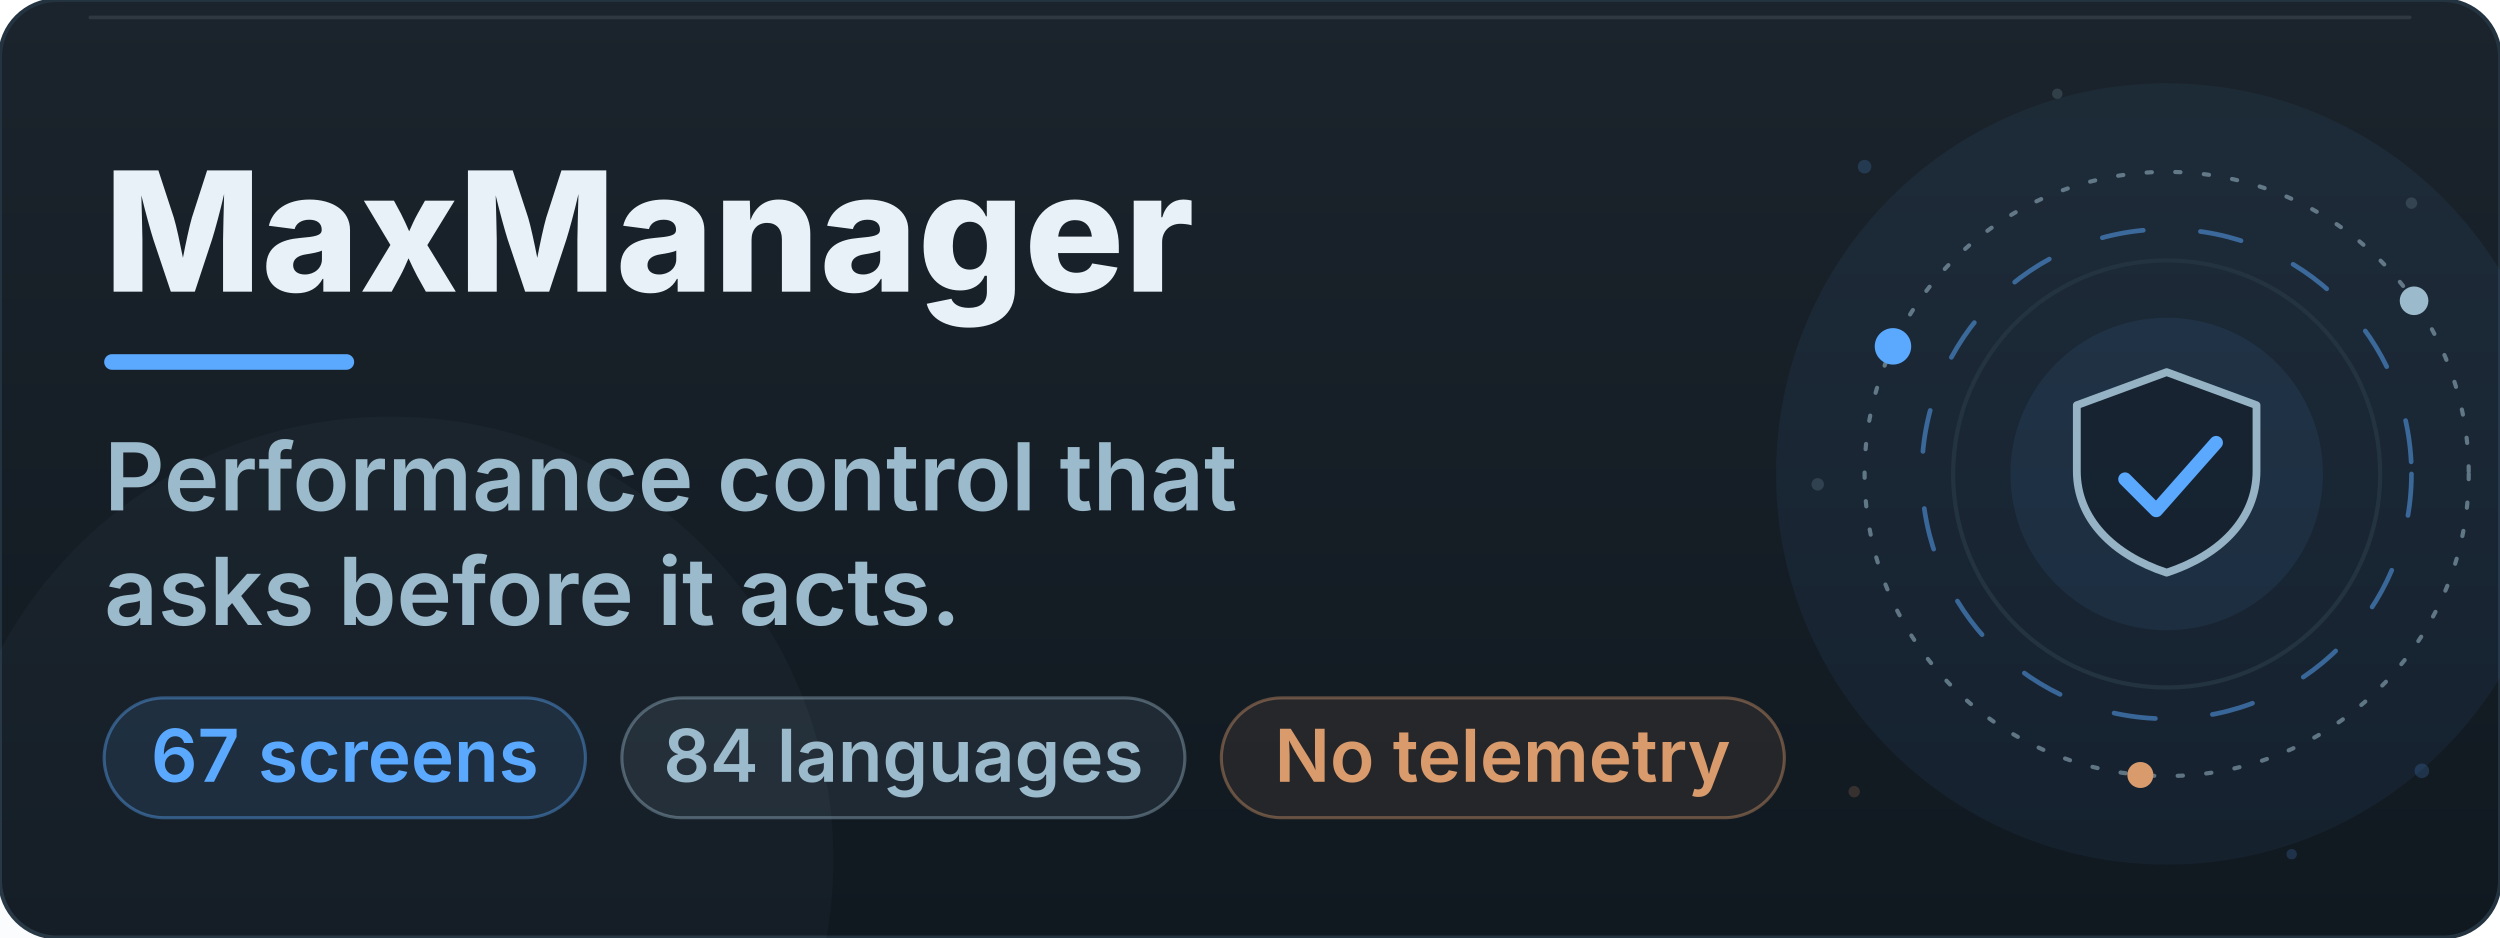
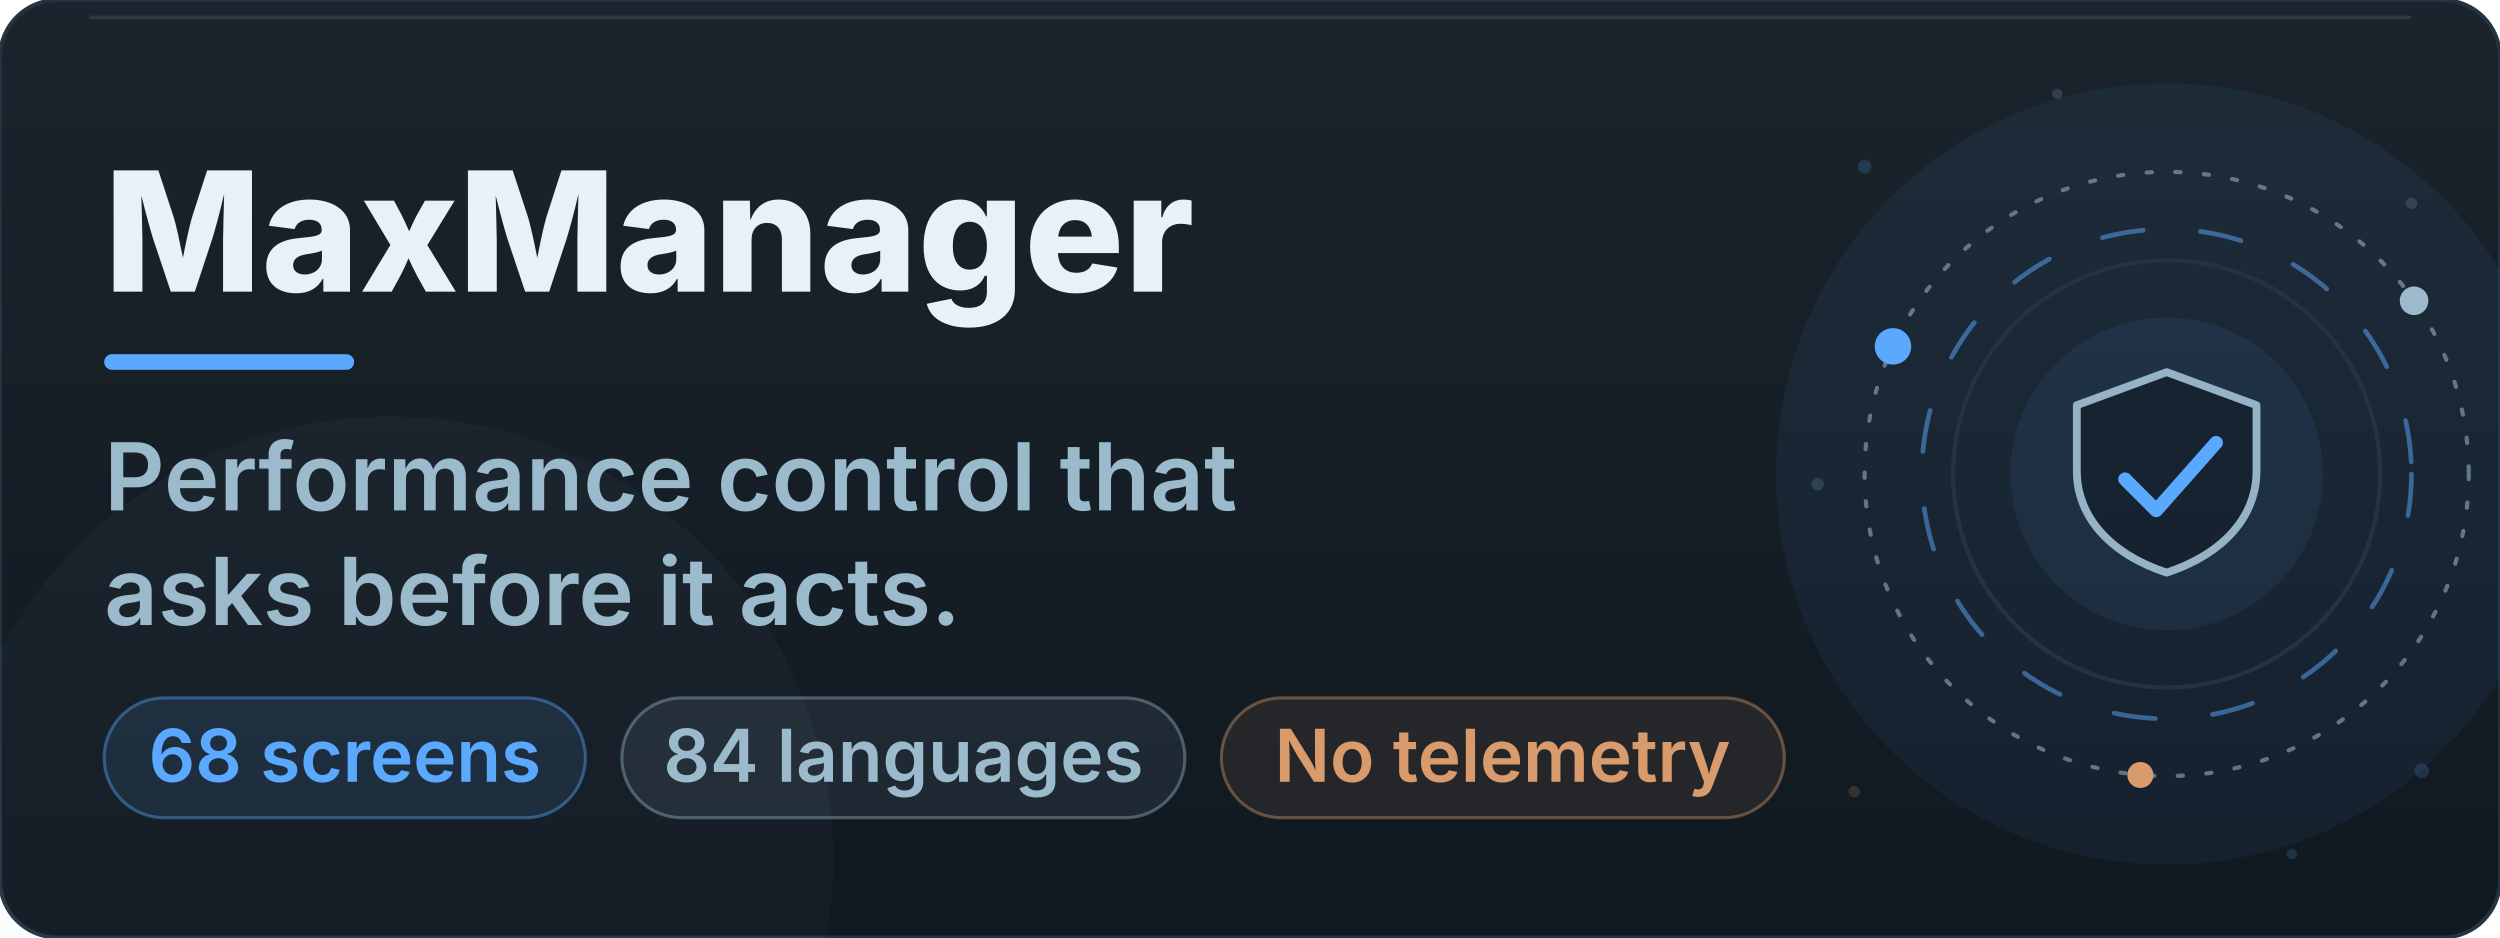
<svg xmlns="http://www.w3.org/2000/svg" viewBox="0 0 960 360" width="960" height="360" role="img" aria-labelledby="bt bd">
  <defs>
    <linearGradient id="bn" x1="0" y1="0" x2="0" y2="1">
      <stop offset="0" stop-color="#1B242C" />
      <stop offset="1" stop-color="#101820" />
    </linearGradient>
    <linearGradient id="bn-glare" x1="0" y1="0" x2="1" y2="0">
      <stop offset="0" stop-color="#BBDCFF" stop-opacity="0" />
      <stop offset="0.5" stop-color="#BBDCFF" stop-opacity="0.11" />
      <stop offset="1" stop-color="#BBDCFF" stop-opacity="0" />
    </linearGradient>
    <clipPath id="bn-wipe">
      <rect x="40" y="44" width="520" height="96">
        <animate attributeName="width" values="0;520" keyTimes="0;1" dur="1.3s" repeatCount="1" fill="freeze" />
      </rect>
    </clipPath>
  </defs>
  <rect x="0.0" y="0.0" width="960.0" height="360.0" rx="22" fill="url(#bn)" stroke="#243340" stroke-width="1.5" />
  <rect x="34.0" y="6.0" width="892.0" height="1.4" rx="0.7" fill="#E8F1F7" opacity="0.10" />
  <circle cx="832.0" cy="182.0" r="150.0" fill="#5AA9FF" opacity="0.06">
    <animate attributeName="opacity" values="0.06;0.14;0.06" keyTimes="0;0.5;1" dur="9.0s" repeatCount="indefinite" />
  </circle>
  <circle cx="150.0" cy="330.0" r="170.0" fill="#9BBACB" opacity="0.04">
    <animate attributeName="opacity" values="0.04;0.09;0.04" keyTimes="0;0.5;1" dur="12.0s" repeatCount="indefinite" />
  </circle>
  <circle cx="832" cy="182" r="82" fill="none" stroke="#243340" stroke-width="1.6" />
  <circle cx="832" cy="182" r="60" fill="#5AA9FF" opacity="0.08">
    <animate attributeName="opacity" values="0.06;0.15;0.06" keyTimes="0;0.5;1" dur="7s" repeatCount="indefinite" />
  </circle>
  <g>
    <animateTransform attributeName="transform" type="rotate" values="0 832 182;360 832 182" keyTimes="0;1" dur="48s" repeatCount="indefinite" />
    <circle cx="832" cy="182" r="116" fill="none" stroke="#9BBACB" stroke-width="1.6" stroke-dasharray="2 9" stroke-linecap="round" opacity="0.55" />
    <circle cx="726.9" cy="133.0" r="7" fill="#5AA9FF" opacity="1.0" />
    <circle cx="927.0" cy="115.5" r="5.5" fill="#9BBACB" opacity="1.0" />
    <circle cx="821.9" cy="297.6" r="5" fill="#D99A6C" opacity="1.0" />
  </g>
  <g>
    <animateTransform attributeName="transform" type="rotate" values="360 832 182;0 832 182" keyTimes="0;1" dur="34s" repeatCount="indefinite" />
    <circle cx="832" cy="182" r="94" fill="none" stroke="#5AA9FF" stroke-width="1.8" stroke-dasharray="16 22" stroke-linecap="round" opacity="0.5" />
  </g>
  <path d="M832.0 142.9 L866.5 155.6 L866.5 180.8 C866.5 199.2 852.7 213.1 832.0 219.9 C811.3 213.1 797.5 199.2 797.5 180.8 L797.5 155.6 Z" fill="#101820" fill-opacity="0.55" stroke="#9BBACB" stroke-width="3" stroke-linejoin="round" opacity="0.95" />
  <path d="M816.0 184.0 L828.0 196.0 L851.0 170.0" fill="none" stroke="#5AA9FF" stroke-width="5.2" stroke-linecap="round" stroke-linejoin="round" stroke-dasharray="62" stroke-dashoffset="0">
    <animate attributeName="stroke-dashoffset" values="62;0;0;62" keyTimes="0;0.14;0.86;1" dur="9.6s" begin="0.0s" repeatCount="indefinite" />
  </path>
  <circle cx="716" cy="64" r="2.6" fill="#5AA9FF" opacity="0.18">
    <animate attributeName="opacity" values="0.18;0.9;0.18" keyTimes="0;0.5;1" dur="5.0s" begin="0.0s" repeatCount="indefinite" />
  </circle>
  <circle cx="926" cy="78" r="2.2" fill="#9BBACB" opacity="0.18">
    <animate attributeName="opacity" values="0.18;0.9;0.18" keyTimes="0;0.5;1" dur="6.0s" begin="1.4s" repeatCount="indefinite" />
  </circle>
  <circle cx="930" cy="296" r="2.8" fill="#5AA9FF" opacity="0.18">
    <animate attributeName="opacity" values="0.18;0.9;0.18" keyTimes="0;0.5;1" dur="5.5s" begin="2.2s" repeatCount="indefinite" />
  </circle>
  <circle cx="712" cy="304" r="2.2" fill="#D99A6C" opacity="0.18">
    <animate attributeName="opacity" values="0.18;0.9;0.18" keyTimes="0;0.5;1" dur="6.5s" begin="0.8s" repeatCount="indefinite" />
  </circle>
  <circle cx="790" cy="36" r="2.0" fill="#9BBACB" opacity="0.18">
    <animate attributeName="opacity" values="0.18;0.9;0.18" keyTimes="0;0.5;1" dur="5.0s" begin="3.0s" repeatCount="indefinite" />
  </circle>
  <circle cx="880" cy="328" r="2.0" fill="#5AA9FF" opacity="0.18">
    <animate attributeName="opacity" values="0.18;0.9;0.18" keyTimes="0;0.5;1" dur="6.0s" begin="1.9s" repeatCount="indefinite" />
  </circle>
  <circle cx="698" cy="186" r="2.4" fill="#9BBACB" opacity="0.18">
    <animate attributeName="opacity" values="0.18;0.9;0.18" keyTimes="0;0.5;1" dur="5.5s" begin="2.6s" repeatCount="indefinite" />
  </circle>
  <rect x="12" y="18" width="120" height="324" fill="url(#bn-glare)" opacity="0">
    <animateTransform attributeName="transform" type="translate" values="0 0;0 0;820 0;820 0" keyTimes="0;0.55;0.8;1" dur="11s" repeatCount="indefinite" />
    <animate attributeName="opacity" values="0;0;1;1;0;0" keyTimes="0;0.55;0.58;0.77;0.8;1" dur="11s" repeatCount="indefinite" />
  </rect>
  <g clip-path="url(#bn-wipe)">
    <text x="40.0" y="112.0" font-size="64" fill="#E8F1F7" font-weight="800" font-family="-apple-system, 'Segoe UI', Inter, Roboto, Helvetica, Arial, sans-serif">MaxManager</text>
  </g>
  <rect x="40.0" y="136.0" width="96" height="6" rx="3.0" fill="#5AA9FF">
    <animate attributeName="width" values="96;230;230;96" keyTimes="0;0.16;0.84;1" dur="8s" repeatCount="indefinite" />
    <animate attributeName="fill" values="#5AA9FF;#BBDCFF;#5AA9FF" keyTimes="0;0.5;1" dur="8s" repeatCount="indefinite" />
  </rect>
  <g>
    <animate attributeName="opacity" values="0;0;1" keyTimes="0;0.4;1" dur="1.4s" begin="0s" fill="freeze" />
    <text x="40.0" y="196.0" font-size="36" fill="#9BBACB" font-weight="600" font-family="-apple-system, 'Segoe UI', Inter, Roboto, Helvetica, Arial, sans-serif">Performance control that</text>
  </g>
  <g>
    <animate attributeName="opacity" values="0;0;1" keyTimes="0;0.4;1" dur="1.4s" begin="0s" fill="freeze" />
    <text x="40.0" y="240.0" font-size="36" fill="#9BBACB" font-weight="600" font-family="-apple-system, 'Segoe UI', Inter, Roboto, Helvetica, Arial, sans-serif">asks before it acts.</text>
  </g>
  <rect x="40.0" y="268.0" width="184.8" height="46.0" rx="23.0" fill="#5AA9FF" opacity="0.10" />
  <rect x="40.0" y="268.0" width="184.8" height="46.0" rx="23.0" fill="none" stroke="#5AA9FF" stroke-width="1.2" opacity="0.40" />
-   <text x="132.4" y="300.2" font-size="28" fill="#5AA9FF" text-anchor="middle" font-weight="600" font-family="-apple-system, 'Segoe UI', Inter, Roboto, Helvetica, Arial, sans-serif">67 screens</text>
+   <text x="132.4" y="300.2" font-size="28" fill="#5AA9FF" text-anchor="middle" font-weight="600" font-family="-apple-system, 'Segoe UI', Inter, Roboto, Helvetica, Arial, sans-serif">68 screens</text>
  <rect x="238.8" y="268.0" width="216.2" height="46.0" rx="23.0" fill="#9BBACB" opacity="0.10" />
  <rect x="238.8" y="268.0" width="216.2" height="46.0" rx="23.0" fill="none" stroke="#9BBACB" stroke-width="1.2" opacity="0.40" />
  <text x="346.9" y="300.2" font-size="28" fill="#9BBACB" text-anchor="middle" font-weight="600" font-family="-apple-system, 'Segoe UI', Inter, Roboto, Helvetica, Arial, sans-serif">84 languages</text>
  <rect x="469.0" y="268.0" width="216.2" height="46.0" rx="23.0" fill="#D99A6C" opacity="0.10" />
  <rect x="469.0" y="268.0" width="216.2" height="46.0" rx="23.0" fill="none" stroke="#D99A6C" stroke-width="1.2" opacity="0.40" />
  <text x="577.0" y="300.2" font-size="28" fill="#D99A6C" text-anchor="middle" font-weight="600" font-family="-apple-system, 'Segoe UI', Inter, Roboto, Helvetica, Arial, sans-serif">No telemetry</text>
</svg>
